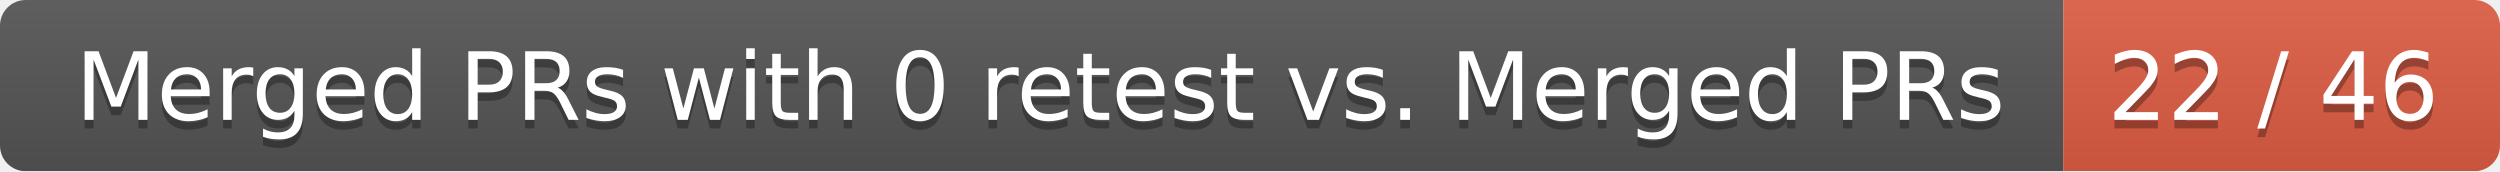
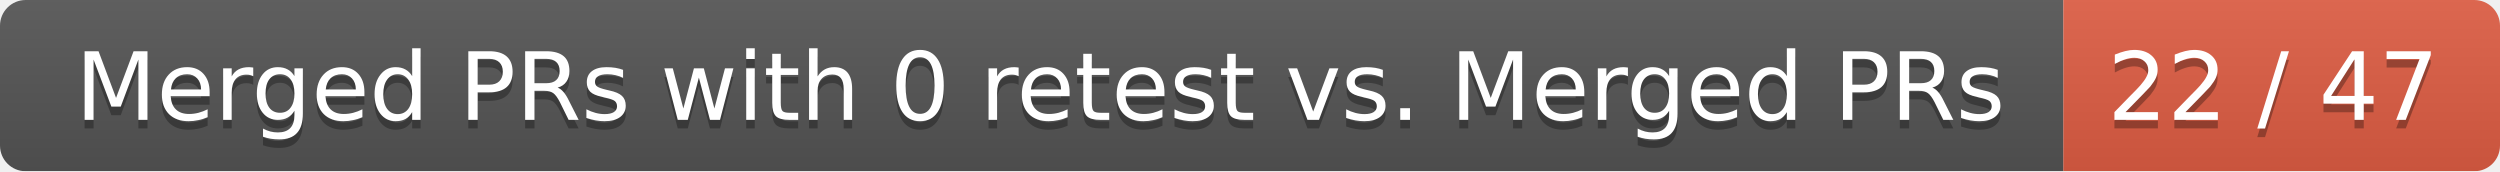
<svg xmlns="http://www.w3.org/2000/svg" width="292" height="20">
  <linearGradient id="smooth" x2="0" y2="100%">
    <stop offset="0" stop-color="#bbb" stop-opacity=".1" />
    <stop offset="1" stop-opacity=".1" />
  </linearGradient>
  <mask id="round">
    <rect width="292" height="20" rx="3" fill="#fff" />
  </mask>
  <g mask="url(#round)">
    <rect width="241" height="20" fill="#555" />
    <rect x="241" width="51" height="20" fill="#e05d44" />
    <rect width="292" height="20" fill="url(#smooth)" />
  </g>
  <g fill="#fff" text-anchor="middle" font-family="DejaVu Sans,Verdana,Geneva,sans-serif" font-size="11">
    <text x="121.5" y="15" fill="#010101" fill-opacity=".3">Merged PRs with 0 retest vs. Merged PRs</text>
    <text x="121.5" y="14">Merged PRs with 0 retest vs. Merged PRs</text>
-     <text x="265.5" y="15" fill="#010101" fill-opacity=".3">22 / 46</text>
-     <text x="265.5" y="14">22 / 46</text>
+     <text x="265.5" y="15" fill="#010101" fill-opacity=".3">22 / 47</text>
+     <text x="265.5" y="14">22 / 47</text>
  </g>
</svg>
